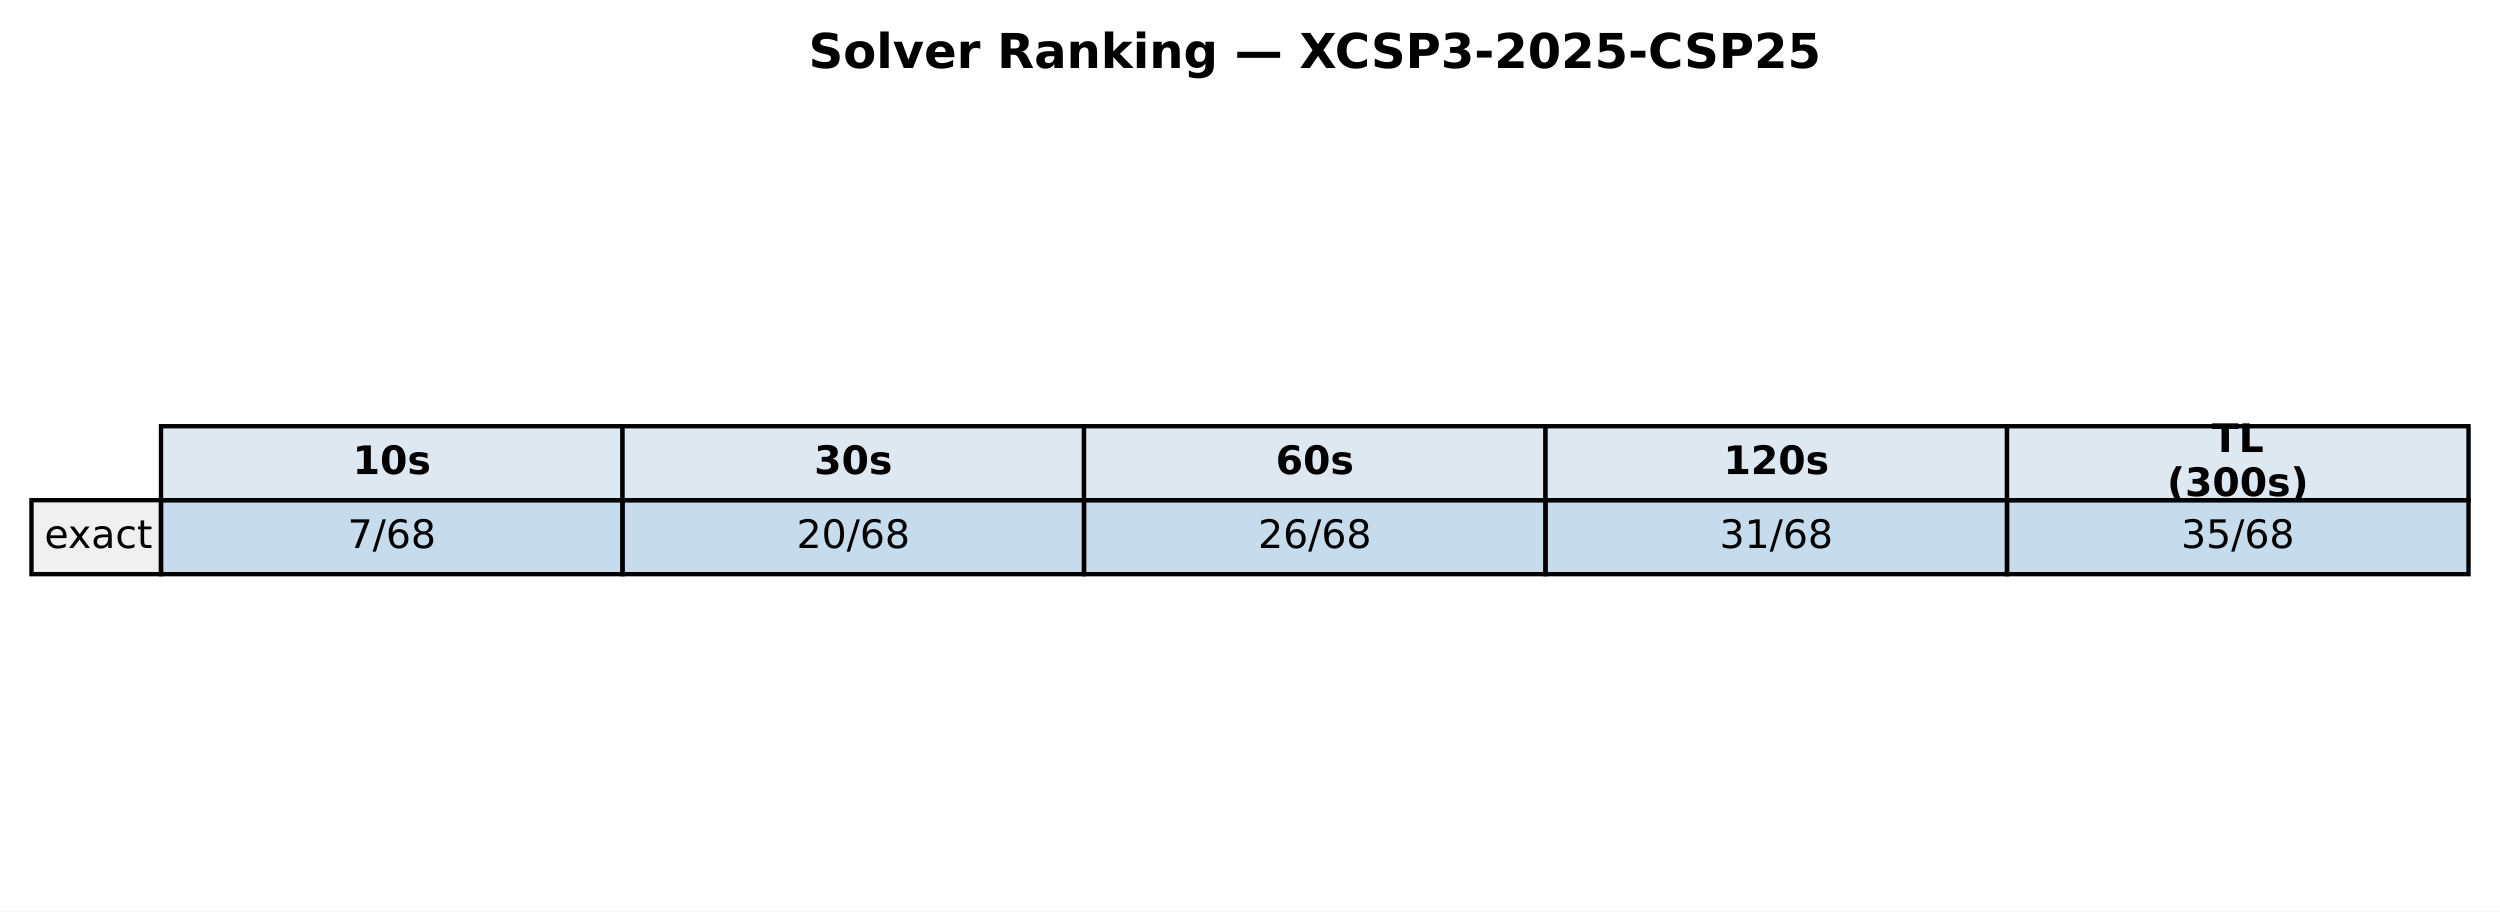
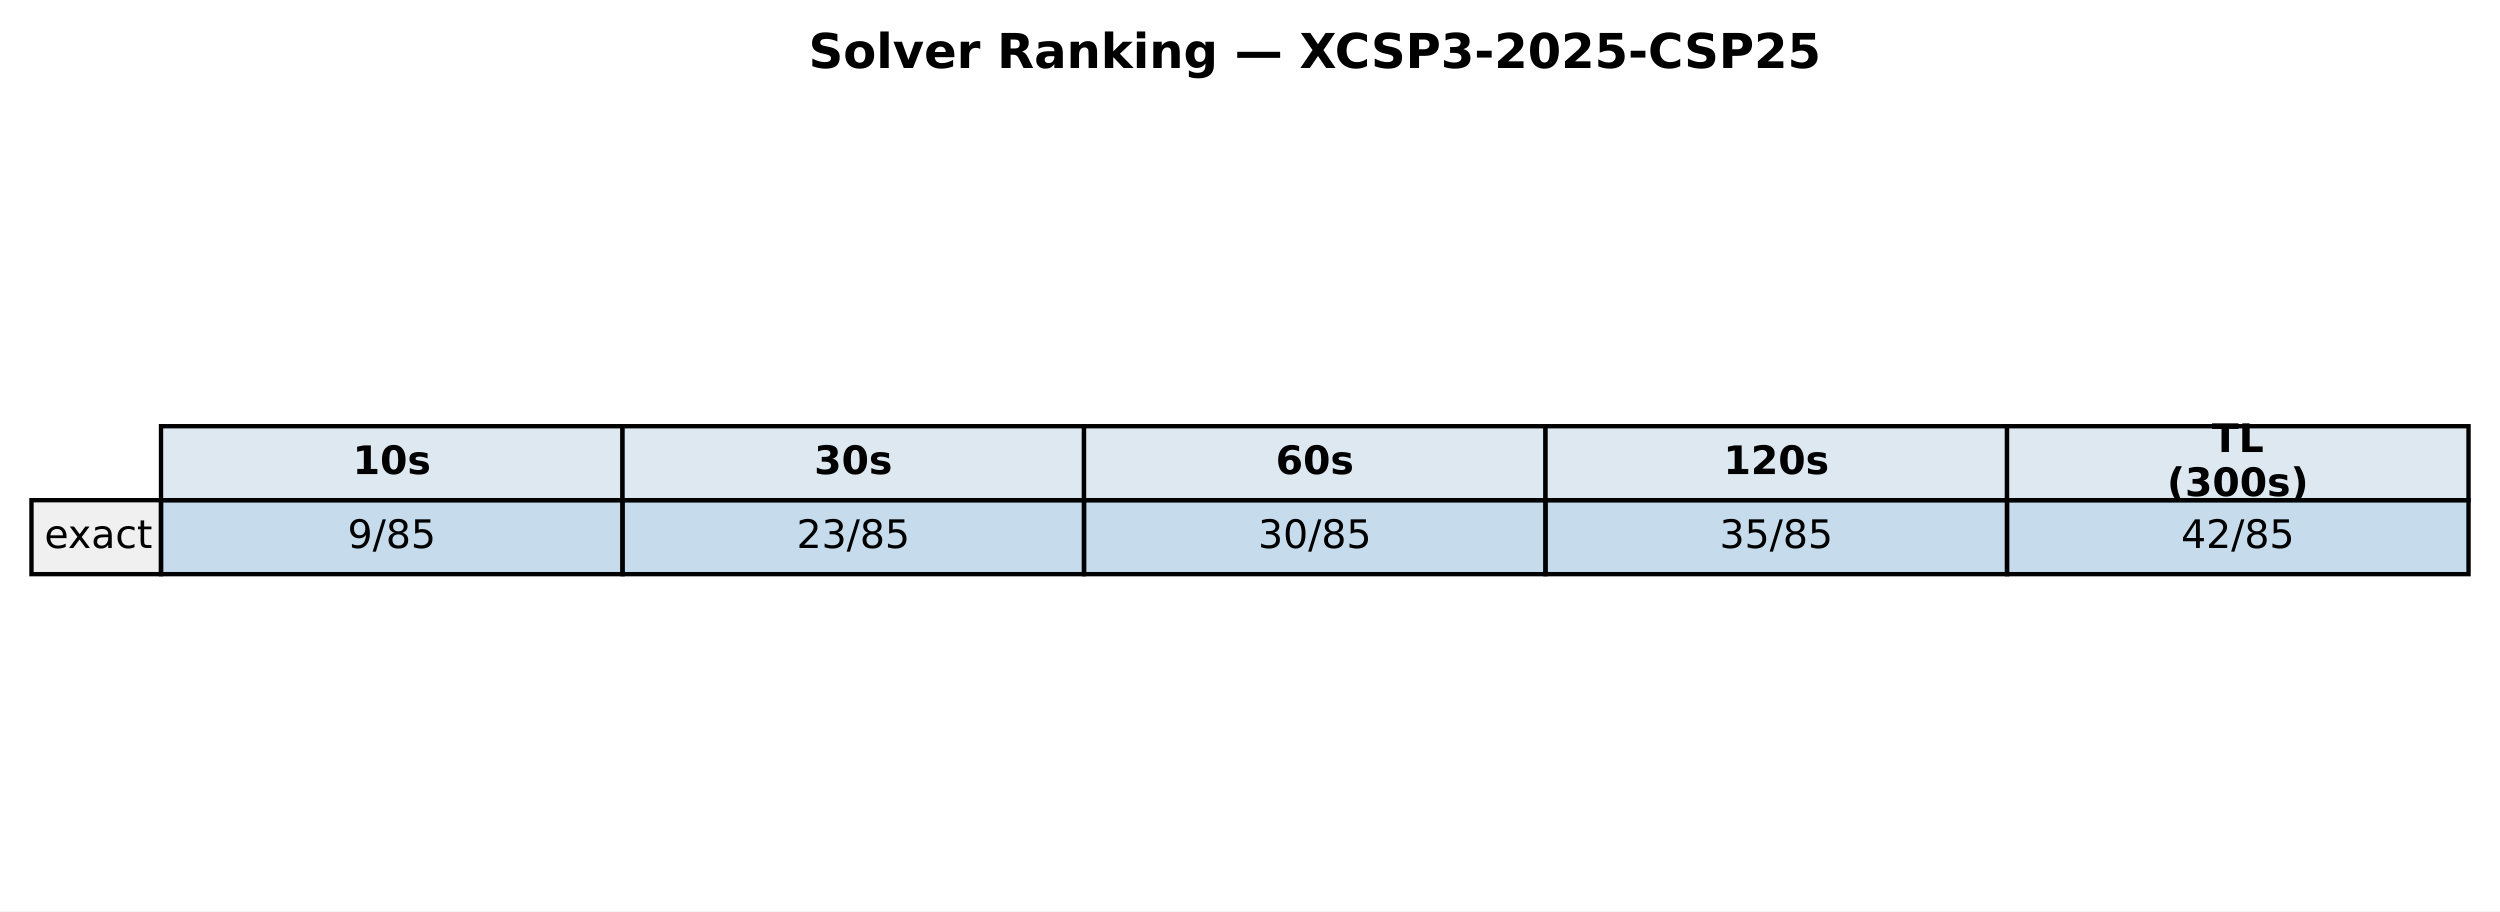
<svg xmlns="http://www.w3.org/2000/svg" xmlns:xlink="http://www.w3.org/1999/xlink" width="571.986pt" height="208.518pt" viewBox="0 0 571.986 208.518" version="1.1">
  <defs>
    <style type="text/css">*{stroke-linejoin: round; stroke-linecap: butt}</style>
  </defs>
  <g id="figure_1">
    <g id="patch_1">
      <path d="M 0 208.518  L 571.986 208.518  L 571.986 0  L 0 0  z " style="fill: #ffffff" />
    </g>
    <g id="axes_1">
      <g id="table_1">
        <g id="patch_2">
          <path d="M 36.839 114.438  L 142.429 114.438  L 142.429 97.514  L 36.839 97.514  z " style="fill: #dde8f0; stroke: #000000; stroke-linejoin: miter" />
        </g>
        <g id="text_1">
          <g transform="translate(80.69374 108.4594) scale(0.09 -0.09)">
            <defs>
              <path id="DejaVuSans-Bold-31" d="M 750 831  L 1813 831  L 1813 3847  L 722 3622  L 722 4441  L 1806 4666  L 2950 4666  L 2950 831  L 4013 831  L 4013 0  L 750 0  L 750 831  z " transform="scale(0.015625)" />
              <path id="DejaVuSans-Bold-30" d="M 2944 2338  Q 2944 3213 2780 3570  Q 2616 3928 2228 3928  Q 1841 3928 1675 3570  Q 1509 3213 1509 2338  Q 1509 1453 1675 1090  Q 1841 728 2228 728  Q 2613 728 2778 1090  Q 2944 1453 2944 2338  z M 4147 2328  Q 4147 1169 3647 539  Q 3147 -91 2228 -91  Q 1306 -91 806 539  Q 306 1169 306 2328  Q 306 3491 806 4120  Q 1306 4750 2228 4750  Q 3147 4750 3647 4120  Q 4147 3491 4147 2328  z " transform="scale(0.015625)" />
              <path id="DejaVuSans-Bold-73" d="M 3272 3391  L 3272 2541  Q 2913 2691 2578 2766  Q 2244 2841 1947 2841  Q 1628 2841 1473 2761  Q 1319 2681 1319 2516  Q 1319 2381 1436 2309  Q 1553 2238 1856 2203  L 2053 2175  Q 2913 2066 3209 1816  Q 3506 1566 3506 1031  Q 3506 472 3093 190  Q 2681 -91 1863 -91  Q 1516 -91 1145 -36  Q 775 19 384 128  L 384 978  Q 719 816 1070 734  Q 1422 653 1784 653  Q 2113 653 2278 743  Q 2444 834 2444 1013  Q 2444 1163 2330 1236  Q 2216 1309 1875 1350  L 1678 1375  Q 931 1469 631 1722  Q 331 1975 331 2491  Q 331 3047 712 3315  Q 1094 3584 1881 3584  Q 2191 3584 2531 3537  Q 2872 3491 3272 3391  z " transform="scale(0.015625)" />
            </defs>
            <use xlink:href="#DejaVuSans-Bold-31" />
            <use xlink:href="#DejaVuSans-Bold-30" transform="translate(69.58008 0)" />
            <use xlink:href="#DejaVuSans-Bold-73" transform="translate(139.1602 0)" />
          </g>
        </g>
        <g id="patch_3">
          <path d="M 142.429 114.438  L 248.018 114.438  L 248.018 97.514  L 142.429 97.514  z " style="fill: #dde8f0; stroke: #000000; stroke-linejoin: miter" />
        </g>
        <g id="text_2">
          <g transform="translate(186.2832 108.4594) scale(0.09 -0.09)">
            <defs>
              <path id="DejaVuSans-Bold-33" d="M 2981 2516  Q 3453 2394 3698 2092  Q 3944 1791 3944 1325  Q 3944 631 3412 270  Q 2881 -91 1863 -91  Q 1503 -91 1142 -33  Q 781 25 428 141  L 428 1069  Q 766 900 1098 814  Q 1431 728 1753 728  Q 2231 728 2486 893  Q 2741 1059 2741 1369  Q 2741 1688 2480 1852  Q 2219 2016 1709 2016  L 1228 2016  L 1228 2791  L 1734 2791  Q 2188 2791 2409 2933  Q 2631 3075 2631 3366  Q 2631 3634 2415 3781  Q 2200 3928 1806 3928  Q 1516 3928 1219 3862  Q 922 3797 628 3669  L 628 4550  Q 984 4650 1334 4700  Q 1684 4750 2022 4750  Q 2931 4750 3382 4451  Q 3834 4153 3834 3553  Q 3834 3144 3618 2883  Q 3403 2622 2981 2516  z " transform="scale(0.015625)" />
            </defs>
            <use xlink:href="#DejaVuSans-Bold-33" />
            <use xlink:href="#DejaVuSans-Bold-30" transform="translate(69.58008 0)" />
            <use xlink:href="#DejaVuSans-Bold-73" transform="translate(139.1602 0)" />
          </g>
        </g>
        <g id="patch_4">
          <path d="M 248.018 114.438  L 353.608 114.438  L 353.608 97.514  L 248.018 97.514  z " style="fill: #dde8f0; stroke: #000000; stroke-linejoin: miter" />
        </g>
        <g id="text_3">
          <g transform="translate(291.8726 108.4594) scale(0.09 -0.09)">
            <defs>
              <path id="DejaVuSans-Bold-36" d="M 2316 2303  Q 2000 2303 1842 2098  Q 1684 1894 1684 1484  Q 1684 1075 1842 870  Q 2000 666 2316 666  Q 2634 666 2792 870  Q 2950 1075 2950 1484  Q 2950 1894 2792 2098  Q 2634 2303 2316 2303  z M 3803 4544  L 3803 3681  Q 3506 3822 3243 3889  Q 2981 3956 2731 3956  Q 2194 3956 1894 3657  Q 1594 3359 1544 2772  Q 1750 2925 1990 3001  Q 2231 3078 2516 3078  Q 3231 3078 3670 2659  Q 4109 2241 4109 1563  Q 4109 813 3618 361  Q 3128 -91 2303 -91  Q 1394 -91 895 523  Q 397 1138 397 2266  Q 397 3422 980 4083  Q 1563 4744 2578 4744  Q 2900 4744 3203 4694  Q 3506 4644 3803 4544  z " transform="scale(0.015625)" />
            </defs>
            <use xlink:href="#DejaVuSans-Bold-36" />
            <use xlink:href="#DejaVuSans-Bold-30" transform="translate(69.58008 0)" />
            <use xlink:href="#DejaVuSans-Bold-73" transform="translate(139.1602 0)" />
          </g>
        </g>
        <g id="patch_5">
          <path d="M 353.608 114.438  L 459.197 114.438  L 459.197 97.514  L 353.608 97.514  z " style="fill: #dde8f0; stroke: #000000; stroke-linejoin: miter" />
        </g>
        <g id="text_4">
          <g transform="translate(394.331 108.4594) scale(0.09 -0.09)">
            <defs>
              <path id="DejaVuSans-Bold-32" d="M 1844 884  L 3897 884  L 3897 0  L 506 0  L 506 884  L 2209 2388  Q 2438 2594 2547 2791  Q 2656 2988 2656 3200  Q 2656 3528 2436 3728  Q 2216 3928 1850 3928  Q 1569 3928 1234 3808  Q 900 3688 519 3450  L 519 4475  Q 925 4609 1322 4679  Q 1719 4750 2100 4750  Q 2938 4750 3402 4381  Q 3866 4013 3866 3353  Q 3866 2972 3669 2642  Q 3472 2313 2841 1759  L 1844 884  z " transform="scale(0.015625)" />
            </defs>
            <use xlink:href="#DejaVuSans-Bold-31" />
            <use xlink:href="#DejaVuSans-Bold-32" transform="translate(69.58008 0)" />
            <use xlink:href="#DejaVuSans-Bold-30" transform="translate(139.1602 0)" />
            <use xlink:href="#DejaVuSans-Bold-73" transform="translate(208.7402 0)" />
          </g>
        </g>
        <g id="patch_6">
          <path d="M 459.197 114.438  L 564.786 114.438  L 564.786 97.514  L 459.197 97.514  z " style="fill: #dde8f0; stroke: #000000; stroke-linejoin: miter" />
        </g>
        <g id="text_5">
          <g transform="translate(506.0545 103.4204) scale(0.09 -0.09)">
            <defs>
              <path id="DejaVuSans-Bold-54" d="M 31 4666  L 4331 4666  L 4331 3756  L 2784 3756  L 2784 0  L 1581 0  L 1581 3756  L 31 3756  L 31 4666  z " transform="scale(0.015625)" />
              <path id="DejaVuSans-Bold-4c" d="M 588 4666  L 1791 4666  L 1791 909  L 3903 909  L 3903 0  L 588 0  L 588 4666  z " transform="scale(0.015625)" />
            </defs>
            <use xlink:href="#DejaVuSans-Bold-54" />
            <use xlink:href="#DejaVuSans-Bold-4c" transform="translate(68.21289 0)" />
          </g>
          <g transform="translate(495.8072 113.4984) scale(0.09 -0.09)">
            <defs>
              <path id="DejaVuSans-Bold-28" d="M 2413 -844  L 1484 -844  Q 1006 -72 778 623  Q 550 1319 550 2003  Q 550 2688 779 3389  Q 1009 4091 1484 4856  L 2413 4856  Q 2013 4116 1813 3408  Q 1613 2700 1613 2009  Q 1613 1319 1811 609  Q 2009 -100 2413 -844  z " transform="scale(0.015625)" />
              <path id="DejaVuSans-Bold-29" d="M 513 -844  Q 913 -100 1113 609  Q 1313 1319 1313 2009  Q 1313 2700 1113 3408  Q 913 4116 513 4856  L 1441 4856  Q 1916 4091 2145 3389  Q 2375 2688 2375 2003  Q 2375 1319 2147 623  Q 1919 -72 1441 -844  L 513 -844  z " transform="scale(0.015625)" />
            </defs>
            <use xlink:href="#DejaVuSans-Bold-28" />
            <use xlink:href="#DejaVuSans-Bold-33" transform="translate(45.70312 0)" />
            <use xlink:href="#DejaVuSans-Bold-30" transform="translate(115.2832 0)" />
            <use xlink:href="#DejaVuSans-Bold-30" transform="translate(184.8633 0)" />
            <use xlink:href="#DejaVuSans-Bold-73" transform="translate(254.4434 0)" />
            <use xlink:href="#DejaVuSans-Bold-29" transform="translate(313.9648 0)" />
          </g>
        </g>
        <g id="patch_7">
          <path d="M 7.2 131.363  L 36.839 131.363  L 36.839 114.438  L 7.2 114.438  z " style="fill: #f0f0f0; stroke: #000000; stroke-linejoin: miter" />
        </g>
        <g id="text_6">
          <g transform="translate(10.16393 125.3841) scale(0.09 -0.09)">
            <defs>
              <path id="DejaVuSans-65" d="M 3597 1894  L 3597 1613  L 953 1613  Q 991 1019 1311 708  Q 1631 397 2203 397  Q 2534 397 2845 478  Q 3156 559 3463 722  L 3463 178  Q 3153 47 2828 -22  Q 2503 -91 2169 -91  Q 1331 -91 842 396  Q 353 884 353 1716  Q 353 2575 817 3079  Q 1281 3584 2069 3584  Q 2775 3584 3186 3129  Q 3597 2675 3597 1894  z M 3022 2063  Q 3016 2534 2758 2815  Q 2500 3097 2075 3097  Q 1594 3097 1305 2825  Q 1016 2553 972 2059  L 3022 2063  z " transform="scale(0.015625)" />
              <path id="DejaVuSans-78" d="M 3513 3500  L 2247 1797  L 3578 0  L 2900 0  L 1881 1375  L 863 0  L 184 0  L 1544 1831  L 300 3500  L 978 3500  L 1906 2253  L 2834 3500  L 3513 3500  z " transform="scale(0.015625)" />
              <path id="DejaVuSans-61" d="M 2194 1759  Q 1497 1759 1228 1600  Q 959 1441 959 1056  Q 959 750 1161 570  Q 1363 391 1709 391  Q 2188 391 2477 730  Q 2766 1069 2766 1631  L 2766 1759  L 2194 1759  z M 3341 1997  L 3341 0  L 2766 0  L 2766 531  Q 2569 213 2275 61  Q 1981 -91 1556 -91  Q 1019 -91 701 211  Q 384 513 384 1019  Q 384 1609 779 1909  Q 1175 2209 1959 2209  L 2766 2209  L 2766 2266  Q 2766 2663 2505 2880  Q 2244 3097 1772 3097  Q 1472 3097 1187 3025  Q 903 2953 641 2809  L 641 3341  Q 956 3463 1253 3523  Q 1550 3584 1831 3584  Q 2591 3584 2966 3190  Q 3341 2797 3341 1997  z " transform="scale(0.015625)" />
              <path id="DejaVuSans-63" d="M 3122 3366  L 3122 2828  Q 2878 2963 2633 3030  Q 2388 3097 2138 3097  Q 1578 3097 1268 2742  Q 959 2388 959 1747  Q 959 1106 1268 751  Q 1578 397 2138 397  Q 2388 397 2633 464  Q 2878 531 3122 666  L 3122 134  Q 2881 22 2623 -34  Q 2366 -91 2075 -91  Q 1284 -91 818 406  Q 353 903 353 1747  Q 353 2603 823 3093  Q 1294 3584 2113 3584  Q 2378 3584 2631 3529  Q 2884 3475 3122 3366  z " transform="scale(0.015625)" />
              <path id="DejaVuSans-74" d="M 1172 4494  L 1172 3500  L 2356 3500  L 2356 3053  L 1172 3053  L 1172 1153  Q 1172 725 1289 603  Q 1406 481 1766 481  L 2356 481  L 2356 0  L 1766 0  Q 1100 0 847 248  Q 594 497 594 1153  L 594 3053  L 172 3053  L 172 3500  L 594 3500  L 594 4494  L 1172 4494  z " transform="scale(0.015625)" />
            </defs>
            <use xlink:href="#DejaVuSans-65" />
            <use xlink:href="#DejaVuSans-78" transform="translate(59.77344 0)" />
            <use xlink:href="#DejaVuSans-61" transform="translate(118.9531 0)" />
            <use xlink:href="#DejaVuSans-63" transform="translate(180.2324 0)" />
            <use xlink:href="#DejaVuSans-74" transform="translate(235.2129 0)" />
          </g>
        </g>
        <g id="patch_8">
          <path d="M 36.839 131.363  L 142.429 131.363  L 142.429 114.438  L 36.839 114.438  z " style="fill: #1f77b4; fill-opacity: 0.25; stroke: #000000; stroke-linejoin: miter" />
        </g>
        <g id="text_7">
          <g transform="translate(79.52866 125.3841) scale(0.09 -0.09)">
            <defs>
-               <path id="DejaVuSans-37" d="M 525 4666  L 3525 4666  L 3525 4397  L 1831 0  L 1172 0  L 2766 4134  L 525 4134  L 525 4666  z " transform="scale(0.015625)" />
+               <path id="DejaVuSans-39" d="M 703 97  L 703 672  Q 941 559 1184 500  Q 1428 441 1663 441  Q 2288 441 2617 861  Q 2947 1281 2994 2138  Q 2813 1869 2534 1725  Q 2256 1581 1919 1581  Q 1219 1581 811 2004  Q 403 2428 403 3163  Q 403 3881 828 4315  Q 1253 4750 1959 4750  Q 2769 4750 3195 4129  Q 3622 3509 3622 2328  Q 3622 1225 3098 567  Q 2575 -91 1691 -91  Q 1453 -91 1209 -44  Q 966 3 703 97  z M 1959 2075  Q 2384 2075 2632 2365  Q 2881 2656 2881 3163  Q 2881 3666 2632 3958  Q 2384 4250 1959 4250  Q 1534 4250 1286 3958  Q 1038 3666 1038 3163  Q 1038 2656 1286 2365  Q 1534 2075 1959 2075  z " transform="scale(0.015625)" />
              <path id="DejaVuSans-2f" d="M 1625 4666  L 2156 4666  L 531 -594  L 0 -594  L 1625 4666  z " transform="scale(0.015625)" />
-               <path id="DejaVuSans-36" d="M 2113 2584  Q 1688 2584 1439 2293  Q 1191 2003 1191 1497  Q 1191 994 1439 701  Q 1688 409 2113 409  Q 2538 409 2786 701  Q 3034 994 3034 1497  Q 3034 2003 2786 2293  Q 2538 2584 2113 2584  z M 3366 4563  L 3366 3988  Q 3128 4100 2886 4159  Q 2644 4219 2406 4219  Q 1781 4219 1451 3797  Q 1122 3375 1075 2522  Q 1259 2794 1537 2939  Q 1816 3084 2150 3084  Q 2853 3084 3261 2657  Q 3669 2231 3669 1497  Q 3669 778 3244 343  Q 2819 -91 2113 -91  Q 1303 -91 875 529  Q 447 1150 447 2328  Q 447 3434 972 4092  Q 1497 4750 2381 4750  Q 2619 4750 2861 4703  Q 3103 4656 3366 4563  z " transform="scale(0.015625)" />
              <path id="DejaVuSans-38" d="M 2034 2216  Q 1584 2216 1326 1975  Q 1069 1734 1069 1313  Q 1069 891 1326 650  Q 1584 409 2034 409  Q 2484 409 2743 651  Q 3003 894 3003 1313  Q 3003 1734 2745 1975  Q 2488 2216 2034 2216  z M 1403 2484  Q 997 2584 770 2862  Q 544 3141 544 3541  Q 544 4100 942 4425  Q 1341 4750 2034 4750  Q 2731 4750 3128 4425  Q 3525 4100 3525 3541  Q 3525 3141 3298 2862  Q 3072 2584 2669 2484  Q 3125 2378 3379 2068  Q 3634 1759 3634 1313  Q 3634 634 3220 271  Q 2806 -91 2034 -91  Q 1263 -91 848 271  Q 434 634 434 1313  Q 434 1759 690 2068  Q 947 2378 1403 2484  z M 1172 3481  Q 1172 3119 1398 2916  Q 1625 2713 2034 2713  Q 2441 2713 2670 2916  Q 2900 3119 2900 3481  Q 2900 3844 2670 4047  Q 2441 4250 2034 4250  Q 1625 4250 1398 4047  Q 1172 3844 1172 3481  z " transform="scale(0.015625)" />
-             </defs>
-             <use xlink:href="#DejaVuSans-37" />
+               <path id="DejaVuSans-35" d="M 691 4666  L 3169 4666  L 3169 4134  L 1269 4134  L 1269 2991  Q 1406 3038 1543 3061  Q 1681 3084 1819 3084  Q 2600 3084 3056 2656  Q 3513 2228 3513 1497  Q 3513 744 3044 326  Q 2575 -91 1722 -91  Q 1428 -91 1123 -41  Q 819 9 494 109  L 494 744  Q 775 591 1075 516  Q 1375 441 1709 441  Q 2250 441 2565 725  Q 2881 1009 2881 1497  Q 2881 1984 2565 2268  Q 2250 2553 1709 2553  Q 1456 2553 1204 2497  Q 953 2441 691 2322  L 691 4666  z " transform="scale(0.015625)" />
+             </defs>
+             <use xlink:href="#DejaVuSans-39" />
            <use xlink:href="#DejaVuSans-2f" transform="translate(63.62305 0)" />
-             <use xlink:href="#DejaVuSans-36" transform="translate(97.31445 0)" />
-             <use xlink:href="#DejaVuSans-38" transform="translate(160.9375 0)" />
+             <use xlink:href="#DejaVuSans-38" transform="translate(97.31445 0)" />
+             <use xlink:href="#DejaVuSans-35" transform="translate(160.9375 0)" />
          </g>
        </g>
        <g id="patch_9">
          <path d="M 142.429 131.363  L 248.018 131.363  L 248.018 114.438  L 142.429 114.438  z " style="fill: #1f77b4; fill-opacity: 0.25; stroke: #000000; stroke-linejoin: miter" />
        </g>
        <g id="text_8">
          <g transform="translate(182.255 125.3841) scale(0.09 -0.09)">
            <defs>
              <path id="DejaVuSans-32" d="M 1228 531  L 3431 531  L 3431 0  L 469 0  L 469 531  Q 828 903 1448 1529  Q 2069 2156 2228 2338  Q 2531 2678 2651 2914  Q 2772 3150 2772 3378  Q 2772 3750 2511 3984  Q 2250 4219 1831 4219  Q 1534 4219 1204 4116  Q 875 4013 500 3803  L 500 4441  Q 881 4594 1212 4672  Q 1544 4750 1819 4750  Q 2544 4750 2975 4387  Q 3406 4025 3406 3419  Q 3406 3131 3298 2873  Q 3191 2616 2906 2266  Q 2828 2175 2409 1742  Q 1991 1309 1228 531  z " transform="scale(0.015625)" />
-               <path id="DejaVuSans-30" d="M 2034 4250  Q 1547 4250 1301 3770  Q 1056 3291 1056 2328  Q 1056 1369 1301 889  Q 1547 409 2034 409  Q 2525 409 2770 889  Q 3016 1369 3016 2328  Q 3016 3291 2770 3770  Q 2525 4250 2034 4250  z M 2034 4750  Q 2819 4750 3233 4129  Q 3647 3509 3647 2328  Q 3647 1150 3233 529  Q 2819 -91 2034 -91  Q 1250 -91 836 529  Q 422 1150 422 2328  Q 422 3509 836 4129  Q 1250 4750 2034 4750  z " transform="scale(0.015625)" />
+               <path id="DejaVuSans-33" d="M 2597 2516  Q 3050 2419 3304 2112  Q 3559 1806 3559 1356  Q 3559 666 3084 287  Q 2609 -91 1734 -91  Q 1441 -91 1130 -33  Q 819 25 488 141  L 488 750  Q 750 597 1062 519  Q 1375 441 1716 441  Q 2309 441 2620 675  Q 2931 909 2931 1356  Q 2931 1769 2642 2001  Q 2353 2234 1838 2234  L 1294 2234  L 1294 2753  L 1863 2753  Q 2328 2753 2575 2939  Q 2822 3125 2822 3475  Q 2822 3834 2567 4026  Q 2313 4219 1838 4219  Q 1578 4219 1281 4162  Q 984 4106 628 3988  L 628 4550  Q 988 4650 1302 4700  Q 1616 4750 1894 4750  Q 2613 4750 3031 4423  Q 3450 4097 3450 3541  Q 3450 3153 3228 2886  Q 3006 2619 2597 2516  z " transform="scale(0.015625)" />
            </defs>
            <use xlink:href="#DejaVuSans-32" />
-             <use xlink:href="#DejaVuSans-30" transform="translate(63.62305 0)" />
-             <use xlink:href="#DejaVuSans-2f" transform="translate(127.2461 0)" />
-             <use xlink:href="#DejaVuSans-36" transform="translate(160.9375 0)" />
-             <use xlink:href="#DejaVuSans-38" transform="translate(224.5605 0)" />
+             <use xlink:href="#DejaVuSans-33" transform="translate(63.62305 0)" />
+             <use xlink:href="#DejaVuSans-2f" transform="translate(127.2461 0)" />
+             <use xlink:href="#DejaVuSans-38" transform="translate(160.9375 0)" />
+             <use xlink:href="#DejaVuSans-35" transform="translate(224.5605 0)" />
          </g>
        </g>
        <g id="patch_10">
          <path d="M 248.018 131.363  L 353.608 131.363  L 353.608 114.438  L 248.018 114.438  z " style="fill: #1f77b4; fill-opacity: 0.25; stroke: #000000; stroke-linejoin: miter" />
        </g>
        <g id="text_9">
          <g transform="translate(287.8444 125.3841) scale(0.09 -0.09)">
-             <use xlink:href="#DejaVuSans-32" />
-             <use xlink:href="#DejaVuSans-36" transform="translate(63.62305 0)" />
-             <use xlink:href="#DejaVuSans-2f" transform="translate(127.2461 0)" />
-             <use xlink:href="#DejaVuSans-36" transform="translate(160.9375 0)" />
-             <use xlink:href="#DejaVuSans-38" transform="translate(224.5605 0)" />
+             <defs>
+               <path id="DejaVuSans-30" d="M 2034 4250  Q 1547 4250 1301 3770  Q 1056 3291 1056 2328  Q 1056 1369 1301 889  Q 1547 409 2034 409  Q 2525 409 2770 889  Q 3016 1369 3016 2328  Q 3016 3291 2770 3770  Q 2525 4250 2034 4250  z M 2034 4750  Q 2819 4750 3233 4129  Q 3647 3509 3647 2328  Q 3647 1150 3233 529  Q 2819 -91 2034 -91  Q 1250 -91 836 529  Q 422 1150 422 2328  Q 422 3509 836 4129  Q 1250 4750 2034 4750  z " transform="scale(0.015625)" />
+             </defs>
+             <use xlink:href="#DejaVuSans-33" />
+             <use xlink:href="#DejaVuSans-30" transform="translate(63.62305 0)" />
+             <use xlink:href="#DejaVuSans-2f" transform="translate(127.2461 0)" />
+             <use xlink:href="#DejaVuSans-38" transform="translate(160.9375 0)" />
+             <use xlink:href="#DejaVuSans-35" transform="translate(224.5605 0)" />
          </g>
        </g>
        <g id="patch_11">
          <path d="M 353.608 131.363  L 459.197 131.363  L 459.197 114.438  L 353.608 114.438  z " style="fill: #1f77b4; fill-opacity: 0.25; stroke: #000000; stroke-linejoin: miter" />
        </g>
        <g id="text_10">
          <g transform="translate(393.4339 125.3841) scale(0.09 -0.09)">
-             <defs>
-               <path id="DejaVuSans-33" d="M 2597 2516  Q 3050 2419 3304 2112  Q 3559 1806 3559 1356  Q 3559 666 3084 287  Q 2609 -91 1734 -91  Q 1441 -91 1130 -33  Q 819 25 488 141  L 488 750  Q 750 597 1062 519  Q 1375 441 1716 441  Q 2309 441 2620 675  Q 2931 909 2931 1356  Q 2931 1769 2642 2001  Q 2353 2234 1838 2234  L 1294 2234  L 1294 2753  L 1863 2753  Q 2328 2753 2575 2939  Q 2822 3125 2822 3475  Q 2822 3834 2567 4026  Q 2313 4219 1838 4219  Q 1578 4219 1281 4162  Q 984 4106 628 3988  L 628 4550  Q 988 4650 1302 4700  Q 1616 4750 1894 4750  Q 2613 4750 3031 4423  Q 3450 4097 3450 3541  Q 3450 3153 3228 2886  Q 3006 2619 2597 2516  z " transform="scale(0.015625)" />
-               <path id="DejaVuSans-31" d="M 794 531  L 1825 531  L 1825 4091  L 703 3866  L 703 4441  L 1819 4666  L 2450 4666  L 2450 531  L 3481 531  L 3481 0  L 794 0  L 794 531  z " transform="scale(0.015625)" />
-             </defs>
            <use xlink:href="#DejaVuSans-33" />
-             <use xlink:href="#DejaVuSans-31" transform="translate(63.62305 0)" />
-             <use xlink:href="#DejaVuSans-2f" transform="translate(127.2461 0)" />
-             <use xlink:href="#DejaVuSans-36" transform="translate(160.9375 0)" />
-             <use xlink:href="#DejaVuSans-38" transform="translate(224.5605 0)" />
+             <use xlink:href="#DejaVuSans-35" transform="translate(63.62305 0)" />
+             <use xlink:href="#DejaVuSans-2f" transform="translate(127.2461 0)" />
+             <use xlink:href="#DejaVuSans-38" transform="translate(160.9375 0)" />
+             <use xlink:href="#DejaVuSans-35" transform="translate(224.5605 0)" />
          </g>
        </g>
        <g id="patch_12">
          <path d="M 459.197 131.363  L 564.786 131.363  L 564.786 114.438  L 459.197 114.438  z " style="fill: #1f77b4; fill-opacity: 0.25; stroke: #000000; stroke-linejoin: miter" />
        </g>
        <g id="text_11">
          <g transform="translate(499.0233 125.3841) scale(0.09 -0.09)">
            <defs>
-               <path id="DejaVuSans-35" d="M 691 4666  L 3169 4666  L 3169 4134  L 1269 4134  L 1269 2991  Q 1406 3038 1543 3061  Q 1681 3084 1819 3084  Q 2600 3084 3056 2656  Q 3513 2228 3513 1497  Q 3513 744 3044 326  Q 2575 -91 1722 -91  Q 1428 -91 1123 -41  Q 819 9 494 109  L 494 744  Q 775 591 1075 516  Q 1375 441 1709 441  Q 2250 441 2565 725  Q 2881 1009 2881 1497  Q 2881 1984 2565 2268  Q 2250 2553 1709 2553  Q 1456 2553 1204 2497  Q 953 2441 691 2322  L 691 4666  z " transform="scale(0.015625)" />
-             </defs>
-             <use xlink:href="#DejaVuSans-33" />
-             <use xlink:href="#DejaVuSans-35" transform="translate(63.62305 0)" />
-             <use xlink:href="#DejaVuSans-2f" transform="translate(127.2461 0)" />
-             <use xlink:href="#DejaVuSans-36" transform="translate(160.9375 0)" />
-             <use xlink:href="#DejaVuSans-38" transform="translate(224.5605 0)" />
+               <path id="DejaVuSans-34" d="M 2419 4116  L 825 1625  L 2419 1625  L 2419 4116  z M 2253 4666  L 3047 4666  L 3047 1625  L 3713 1625  L 3713 1100  L 3047 1100  L 3047 0  L 2419 0  L 2419 1100  L 313 1100  L 313 1709  L 2253 4666  z " transform="scale(0.015625)" />
+             </defs>
+             <use xlink:href="#DejaVuSans-34" />
+             <use xlink:href="#DejaVuSans-32" transform="translate(63.62305 0)" />
+             <use xlink:href="#DejaVuSans-2f" transform="translate(127.2461 0)" />
+             <use xlink:href="#DejaVuSans-38" transform="translate(160.9375 0)" />
+             <use xlink:href="#DejaVuSans-35" transform="translate(224.5605 0)" />
          </g>
        </g>
      </g>
      <g id="text_12">
        <g transform="translate(185.0018 15.55828) scale(0.11 -0.11)">
          <defs>
            <path id="DejaVuSans-Bold-53" d="M 3834 4519  L 3834 3531  Q 3450 3703 3084 3790  Q 2719 3878 2394 3878  Q 1963 3878 1756 3759  Q 1550 3641 1550 3391  Q 1550 3203 1689 3098  Q 1828 2994 2194 2919  L 2706 2816  Q 3484 2659 3812 2340  Q 4141 2022 4141 1434  Q 4141 663 3683 286  Q 3225 -91 2284 -91  Q 1841 -91 1394 -6  Q 947 78 500 244  L 500 1259  Q 947 1022 1364 901  Q 1781 781 2169 781  Q 2563 781 2772 912  Q 2981 1044 2981 1288  Q 2981 1506 2839 1625  Q 2697 1744 2272 1838  L 1806 1941  Q 1106 2091 782 2419  Q 459 2747 459 3303  Q 459 4000 909 4375  Q 1359 4750 2203 4750  Q 2588 4750 2994 4692  Q 3400 4634 3834 4519  z " transform="scale(0.015625)" />
            <path id="DejaVuSans-Bold-6f" d="M 2203 2784  Q 1831 2784 1636 2517  Q 1441 2250 1441 1747  Q 1441 1244 1636 976  Q 1831 709 2203 709  Q 2569 709 2762 976  Q 2956 1244 2956 1747  Q 2956 2250 2762 2517  Q 2569 2784 2203 2784  z M 2203 3584  Q 3106 3584 3614 3096  Q 4122 2609 4122 1747  Q 4122 884 3614 396  Q 3106 -91 2203 -91  Q 1297 -91 786 396  Q 275 884 275 1747  Q 275 2609 786 3096  Q 1297 3584 2203 3584  z " transform="scale(0.015625)" />
            <path id="DejaVuSans-Bold-6c" d="M 538 4863  L 1656 4863  L 1656 0  L 538 0  L 538 4863  z " transform="scale(0.015625)" />
            <path id="DejaVuSans-Bold-76" d="M 97 3500  L 1216 3500  L 2088 1081  L 2956 3500  L 4078 3500  L 2700 0  L 1472 0  L 97 3500  z " transform="scale(0.015625)" />
            <path id="DejaVuSans-Bold-65" d="M 4031 1759  L 4031 1441  L 1416 1441  Q 1456 1047 1700 850  Q 1944 653 2381 653  Q 2734 653 3104 758  Q 3475 863 3866 1075  L 3866 213  Q 3469 63 3072 -14  Q 2675 -91 2278 -91  Q 1328 -91 801 392  Q 275 875 275 1747  Q 275 2603 792 3093  Q 1309 3584 2216 3584  Q 3041 3584 3536 3087  Q 4031 2591 4031 1759  z M 2881 2131  Q 2881 2450 2695 2645  Q 2509 2841 2209 2841  Q 1884 2841 1681 2658  Q 1478 2475 1428 2131  L 2881 2131  z " transform="scale(0.015625)" />
            <path id="DejaVuSans-Bold-72" d="M 3138 2547  Q 2991 2616 2845 2648  Q 2700 2681 2553 2681  Q 2122 2681 1889 2404  Q 1656 2128 1656 1613  L 1656 0  L 538 0  L 538 3500  L 1656 3500  L 1656 2925  Q 1872 3269 2151 3426  Q 2431 3584 2822 3584  Q 2878 3584 2943 3579  Q 3009 3575 3134 3559  L 3138 2547  z " transform="scale(0.015625)" />
            <path id="DejaVuSans-Bold-20" transform="scale(0.015625)" />
            <path id="DejaVuSans-Bold-52" d="M 2297 2597  Q 2675 2597 2839 2737  Q 3003 2878 3003 3200  Q 3003 3519 2839 3656  Q 2675 3794 2297 3794  L 1791 3794  L 1791 2597  L 2297 2597  z M 1791 1766  L 1791 0  L 588 0  L 588 4666  L 2425 4666  Q 3347 4666 3776 4356  Q 4206 4047 4206 3378  Q 4206 2916 3982 2619  Q 3759 2322 3309 2181  Q 3556 2125 3751 1926  Q 3947 1728 4147 1325  L 4800 0  L 3519 0  L 2950 1159  Q 2778 1509 2601 1637  Q 2425 1766 2131 1766  L 1791 1766  z " transform="scale(0.015625)" />
            <path id="DejaVuSans-Bold-61" d="M 2106 1575  Q 1756 1575 1579 1456  Q 1403 1338 1403 1106  Q 1403 894 1545 773  Q 1688 653 1941 653  Q 2256 653 2472 879  Q 2688 1106 2688 1447  L 2688 1575  L 2106 1575  z M 3816 1997  L 3816 0  L 2688 0  L 2688 519  Q 2463 200 2181 54  Q 1900 -91 1497 -91  Q 953 -91 614 226  Q 275 544 275 1050  Q 275 1666 698 1953  Q 1122 2241 2028 2241  L 2688 2241  L 2688 2328  Q 2688 2594 2478 2717  Q 2269 2841 1825 2841  Q 1466 2841 1156 2769  Q 847 2697 581 2553  L 581 3406  Q 941 3494 1303 3539  Q 1666 3584 2028 3584  Q 2975 3584 3395 3211  Q 3816 2838 3816 1997  z " transform="scale(0.015625)" />
            <path id="DejaVuSans-Bold-6e" d="M 4056 2131  L 4056 0  L 2931 0  L 2931 347  L 2931 1631  Q 2931 2084 2911 2256  Q 2891 2428 2841 2509  Q 2775 2619 2662 2680  Q 2550 2741 2406 2741  Q 2056 2741 1856 2470  Q 1656 2200 1656 1722  L 1656 0  L 538 0  L 538 3500  L 1656 3500  L 1656 2988  Q 1909 3294 2193 3439  Q 2478 3584 2822 3584  Q 3428 3584 3742 3212  Q 4056 2841 4056 2131  z " transform="scale(0.015625)" />
            <path id="DejaVuSans-Bold-6b" d="M 538 4863  L 1656 4863  L 1656 2216  L 2944 3500  L 4244 3500  L 2534 1894  L 4378 0  L 3022 0  L 1656 1459  L 1656 0  L 538 0  L 538 4863  z " transform="scale(0.015625)" />
            <path id="DejaVuSans-Bold-69" d="M 538 3500  L 1656 3500  L 1656 0  L 538 0  L 538 3500  z M 538 4863  L 1656 4863  L 1656 3950  L 538 3950  L 538 4863  z " transform="scale(0.015625)" />
            <path id="DejaVuSans-Bold-67" d="M 2919 594  Q 2688 288 2409 144  Q 2131 0 1766 0  Q 1125 0 706 504  Q 288 1009 288 1791  Q 288 2575 706 3076  Q 1125 3578 1766 3578  Q 2131 3578 2409 3434  Q 2688 3291 2919 2981  L 2919 3500  L 4044 3500  L 4044 353  Q 4044 -491 3511 -936  Q 2978 -1381 1966 -1381  Q 1638 -1381 1331 -1331  Q 1025 -1281 716 -1178  L 716 -306  Q 1009 -475 1290 -558  Q 1572 -641 1856 -641  Q 2406 -641 2662 -400  Q 2919 -159 2919 353  L 2919 594  z M 2181 2772  Q 1834 2772 1640 2515  Q 1447 2259 1447 1791  Q 1447 1309 1634 1061  Q 1822 813 2181 813  Q 2531 813 2725 1069  Q 2919 1325 2919 1791  Q 2919 2259 2725 2515  Q 2531 2772 2181 2772  z " transform="scale(0.015625)" />
            <path id="DejaVuSans-Bold-2014" d="M 344 2156  L 6056 2156  L 6056 1350  L 344 1350  L 344 2156  z " transform="scale(0.015625)" />
            <path id="DejaVuSans-Bold-58" d="M 3188 2381  L 4806 0  L 3553 0  L 2463 1594  L 1381 0  L 122 0  L 1741 2381  L 184 4666  L 1441 4666  L 2463 3163  L 3481 4666  L 4744 4666  L 3188 2381  z " transform="scale(0.015625)" />
            <path id="DejaVuSans-Bold-43" d="M 4288 256  Q 3956 84 3597 -3  Q 3238 -91 2847 -91  Q 1681 -91 1000 561  Q 319 1213 319 2328  Q 319 3447 1000 4098  Q 1681 4750 2847 4750  Q 3238 4750 3597 4662  Q 3956 4575 4288 4403  L 4288 3438  Q 3953 3666 3628 3772  Q 3303 3878 2944 3878  Q 2300 3878 1931 3465  Q 1563 3053 1563 2328  Q 1563 1606 1931 1193  Q 2300 781 2944 781  Q 3303 781 3628 887  Q 3953 994 4288 1222  L 4288 256  z " transform="scale(0.015625)" />
            <path id="DejaVuSans-Bold-50" d="M 588 4666  L 2584 4666  Q 3475 4666 3951 4270  Q 4428 3875 4428 3144  Q 4428 2409 3951 2014  Q 3475 1619 2584 1619  L 1791 1619  L 1791 0  L 588 0  L 588 4666  z M 1791 3794  L 1791 2491  L 2456 2491  Q 2806 2491 2997 2661  Q 3188 2831 3188 3144  Q 3188 3456 2997 3625  Q 2806 3794 2456 3794  L 1791 3794  z " transform="scale(0.015625)" />
            <path id="DejaVuSans-Bold-2d" d="M 347 2297  L 2309 2297  L 2309 1388  L 347 1388  L 347 2297  z " transform="scale(0.015625)" />
            <path id="DejaVuSans-Bold-35" d="M 678 4666  L 3669 4666  L 3669 3781  L 1638 3781  L 1638 3059  Q 1775 3097 1914 3117  Q 2053 3138 2203 3138  Q 3056 3138 3531 2711  Q 4006 2284 4006 1522  Q 4006 766 3489 337  Q 2972 -91 2053 -91  Q 1656 -91 1267 -14  Q 878 63 494 219  L 494 1166  Q 875 947 1217 837  Q 1559 728 1863 728  Q 2300 728 2551 942  Q 2803 1156 2803 1522  Q 2803 1891 2551 2103  Q 2300 2316 1863 2316  Q 1603 2316 1309 2248  Q 1016 2181 678 2041  L 678 4666  z " transform="scale(0.015625)" />
          </defs>
          <use xlink:href="#DejaVuSans-Bold-53" />
          <use xlink:href="#DejaVuSans-Bold-6f" transform="translate(72.02148 0)" />
          <use xlink:href="#DejaVuSans-Bold-6c" transform="translate(140.7227 0)" />
          <use xlink:href="#DejaVuSans-Bold-76" transform="translate(175 0)" />
          <use xlink:href="#DejaVuSans-Bold-65" transform="translate(240.1855 0)" />
          <use xlink:href="#DejaVuSans-Bold-72" transform="translate(308.0078 0)" />
          <use xlink:href="#DejaVuSans-Bold-20" transform="translate(357.3242 0)" />
          <use xlink:href="#DejaVuSans-Bold-52" transform="translate(392.1387 0)" />
          <use xlink:href="#DejaVuSans-Bold-61" transform="translate(469.1406 0)" />
          <use xlink:href="#DejaVuSans-Bold-6e" transform="translate(536.6211 0)" />
          <use xlink:href="#DejaVuSans-Bold-6b" transform="translate(607.8125 0)" />
          <use xlink:href="#DejaVuSans-Bold-69" transform="translate(674.3164 0)" />
          <use xlink:href="#DejaVuSans-Bold-6e" transform="translate(708.5938 0)" />
          <use xlink:href="#DejaVuSans-Bold-67" transform="translate(779.7852 0)" />
          <use xlink:href="#DejaVuSans-Bold-20" transform="translate(851.3672 0)" />
          <use xlink:href="#DejaVuSans-Bold-2014" transform="translate(886.1816 0)" />
          <use xlink:href="#DejaVuSans-Bold-20" transform="translate(986.1816 0)" />
          <use xlink:href="#DejaVuSans-Bold-58" transform="translate(1020.996 0)" />
          <use xlink:href="#DejaVuSans-Bold-43" transform="translate(1094.471 0)" />
          <use xlink:href="#DejaVuSans-Bold-53" transform="translate(1169.734 0)" />
          <use xlink:href="#DejaVuSans-Bold-50" transform="translate(1241.756 0)" />
          <use xlink:href="#DejaVuSans-Bold-33" transform="translate(1315.047 0)" />
          <use xlink:href="#DejaVuSans-Bold-2d" transform="translate(1384.627 0)" />
          <use xlink:href="#DejaVuSans-Bold-32" transform="translate(1426.131 0)" />
          <use xlink:href="#DejaVuSans-Bold-30" transform="translate(1495.711 0)" />
          <use xlink:href="#DejaVuSans-Bold-32" transform="translate(1565.291 0)" />
          <use xlink:href="#DejaVuSans-Bold-35" transform="translate(1634.871 0)" />
          <use xlink:href="#DejaVuSans-Bold-2d" transform="translate(1704.451 0)" />
          <use xlink:href="#DejaVuSans-Bold-43" transform="translate(1745.955 0)" />
          <use xlink:href="#DejaVuSans-Bold-53" transform="translate(1821.219 0)" />
          <use xlink:href="#DejaVuSans-Bold-50" transform="translate(1893.24 0)" />
          <use xlink:href="#DejaVuSans-Bold-32" transform="translate(1966.531 0)" />
          <use xlink:href="#DejaVuSans-Bold-35" transform="translate(2036.111 0)" />
        </g>
      </g>
    </g>
  </g>
</svg>
